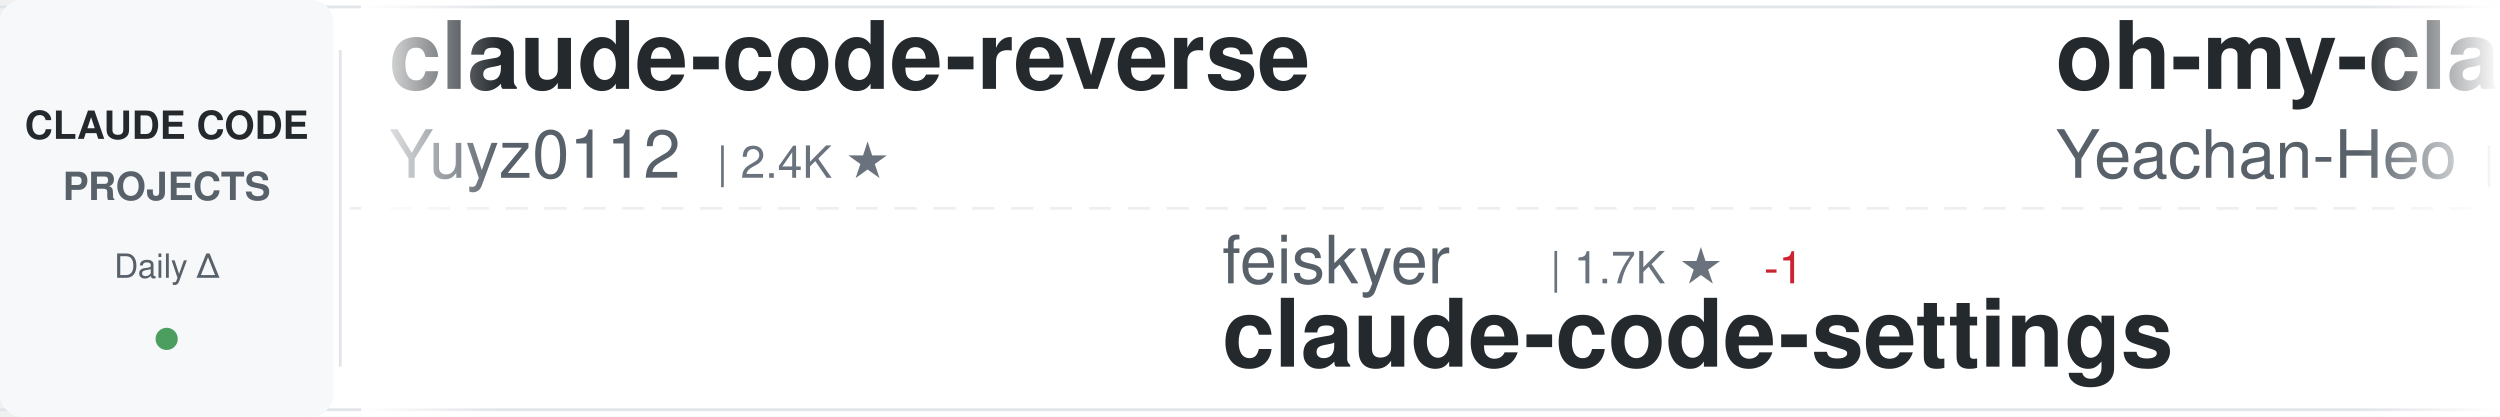
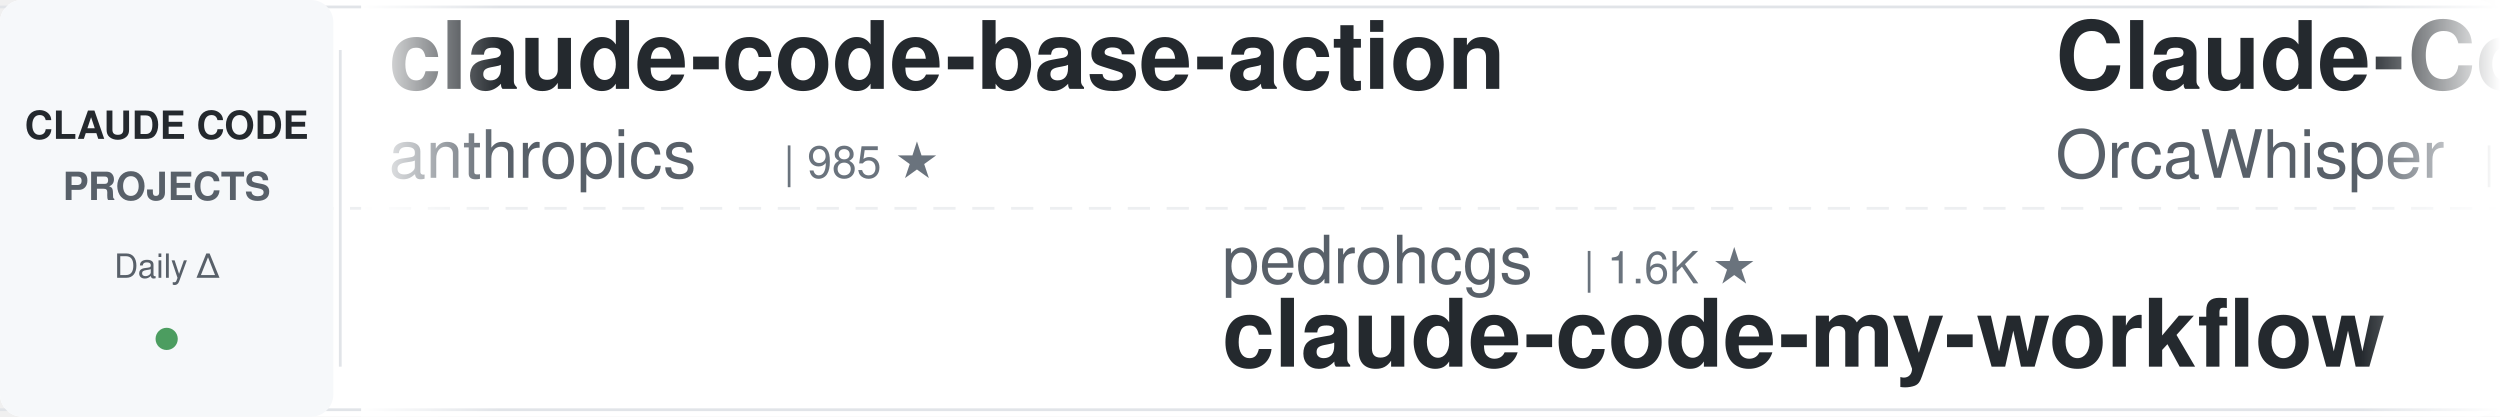
<svg xmlns="http://www.w3.org/2000/svg" width="900" height="150">
  <defs>
    <linearGradient id="awesomeLeftFade" x1="0%" y1="0%" x2="100%" y2="0%">
      <stop offset="0%" style="stop-color:#ffffff;stop-opacity:1" />
      <stop offset="100%" style="stop-color:#ffffff;stop-opacity:0" />
    </linearGradient>
    <linearGradient id="awesomeRightFade" x1="0%" y1="0%" x2="100%" y2="0%">
      <stop offset="0%" style="stop-color:#ffffff;stop-opacity:0" />
      <stop offset="100%" style="stop-color:#ffffff;stop-opacity:1" />
    </linearGradient>
  </defs>
  <rect width="900" height="150" fill="#ffffff" rx="8" />
  <rect x="0" y="2" width="900" height="1" fill="#e1e4e8" />
  <rect x="0" y="147" width="900" height="1" fill="#e1e4e8" />
  <line x1="0" y1="75" x2="900" y2="75" stroke="#e1e4e8" stroke-width="1" stroke-dasharray="8 6" opacity="0.6" />
  <rect x="0" y="0" width="120" height="150" fill="#f6f8fa" rx="8" />
  <text x="60" y="50" font-family="-apple-system, BlinkMacSystemFont, 'Segoe UI', Helvetica, Arial, sans-serif" font-size="14" font-weight="600" fill="#24292e" text-anchor="middle">CLAUDE CODE</text>
  <text x="60" y="72" font-family="-apple-system, BlinkMacSystemFont, 'Segoe UI', Helvetica, Arial, sans-serif" font-size="14" font-weight="600" fill="#586069" text-anchor="middle">PROJECTS</text>
  <text x="60" y="100" font-family="-apple-system, BlinkMacSystemFont, 'Segoe UI', Helvetica, Arial, sans-serif" font-size="12" font-weight="500" fill="#586069" text-anchor="middle">Daily Δ</text>
  <circle cx="60" cy="122" r="4" fill="#22863a" opacity="0.8" />
  <rect x="122" y="18" width="1" height="114" fill="#e1e4e8" />
  <clipPath id="awesomeTickerClip">
    <rect x="130" y="0" width="770" height="150" />
  </clipPath>
  <g clip-path="url(#awesomeTickerClip)">
    <g id="awesomeTickerItems">
      <animateTransform attributeName="transform" attributeType="XML" type="translate" from="0 0" to="-3000 0" dur="54s" repeatCount="indefinite" />
      <g transform="translate(0, 0)">
-         <text x="140" y="32" font-family="-apple-system, BlinkMacSystemFont, 'Segoe UI', Helvetica, Arial, sans-serif" font-size="34" font-weight="600" fill="#24292e">claude-code-reverse</text>
-         <text x="140" y="64" font-family="-apple-system, BlinkMacSystemFont, 'Segoe UI', Helvetica, Arial, sans-serif" font-size="24" font-weight="400" fill="#586069">Yuyz0112</text>
-         <text x="258" y="64" font-family="-apple-system, BlinkMacSystemFont, 'Segoe UI', Helvetica, Arial, sans-serif" font-size="16" font-weight="500" fill="#6a737d">| 2.4K ★</text>
+         <text x="140" y="32" font-family="-apple-system, BlinkMacSystemFont, 'Segoe UI', Helvetica, Arial, sans-serif" font-size="34" font-weight="600" fill="#24292e">claude-code-base-action</text>
+         <text x="140" y="64" font-family="-apple-system, BlinkMacSystemFont, 'Segoe UI', Helvetica, Arial, sans-serif" font-size="24" font-weight="400" fill="#586069">anthropics</text>
+         <text x="282" y="64" font-family="-apple-system, BlinkMacSystemFont, 'Segoe UI', Helvetica, Arial, sans-serif" font-size="16" font-weight="500" fill="#6a737d">| 985 ★</text>
      </g>
      <g transform="translate(300, 0)">
-         <text x="140" y="102" font-family="-apple-system, BlinkMacSystemFont, 'Segoe UI', Helvetica, Arial, sans-serif" font-size="24" font-weight="400" fill="#586069">feiskyer</text>
-         <text x="258" y="102" font-family="-apple-system, BlinkMacSystemFont, 'Segoe UI', Helvetica, Arial, sans-serif" font-size="16" font-weight="500" fill="#6a737d">| 1.7K ★</text>
-         <text x="335" y="102" font-family="-apple-system, BlinkMacSystemFont, 'Segoe UI', Helvetica, Arial, sans-serif" font-size="16" font-weight="500" fill="#cb2431"> -1</text>
-         <text x="140" y="132" font-family="-apple-system, BlinkMacSystemFont, 'Segoe UI', Helvetica, Arial, sans-serif" font-size="34" font-weight="600" fill="#24292e">claude-code-settings</text>
+         <text x="140" y="102" font-family="-apple-system, BlinkMacSystemFont, 'Segoe UI', Helvetica, Arial, sans-serif" font-size="24" font-weight="400" fill="#586069">pedrohcgs</text>
+         <text x="270" y="102" font-family="-apple-system, BlinkMacSystemFont, 'Segoe UI', Helvetica, Arial, sans-serif" font-size="16" font-weight="500" fill="#6a737d">| 1.6K ★</text>
+         <text x="140" y="132" font-family="-apple-system, BlinkMacSystemFont, 'Segoe UI', Helvetica, Arial, sans-serif" font-size="34" font-weight="600" fill="#24292e">claude-code-my-workflow</text>
      </g>
      <g transform="translate(600, 0)">
-         <text x="140" y="32" font-family="-apple-system, BlinkMacSystemFont, 'Segoe UI', Helvetica, Arial, sans-serif" font-size="34" font-weight="600" fill="#24292e">oh-my-claudecode</text>
-         <text x="140" y="64" font-family="-apple-system, BlinkMacSystemFont, 'Segoe UI', Helvetica, Arial, sans-serif" font-size="24" font-weight="400" fill="#586069">Yeachan-Heo</text>
-         <text x="294" y="64" font-family="-apple-system, BlinkMacSystemFont, 'Segoe UI', Helvetica, Arial, sans-serif" font-size="16" font-weight="500" fill="#6a737d">| 39.3K ★</text>
-         <text x="380" y="64" font-family="-apple-system, BlinkMacSystemFont, 'Segoe UI', Helvetica, Arial, sans-serif" font-size="16" font-weight="500" fill="#22863a"> +4</text>
+         <text x="140" y="32" font-family="-apple-system, BlinkMacSystemFont, 'Segoe UI', Helvetica, Arial, sans-serif" font-size="34" font-weight="600" fill="#24292e">Claude-Code</text>
+         <text x="140" y="64" font-family="-apple-system, BlinkMacSystemFont, 'Segoe UI', Helvetica, Arial, sans-serif" font-size="24" font-weight="400" fill="#586069">OrcaWhisper</text>
+         <text x="294" y="64" font-family="-apple-system, BlinkMacSystemFont, 'Segoe UI', Helvetica, Arial, sans-serif" font-size="16" font-weight="500" fill="#6a737d">| 99 ★</text>
+         <text x="353" y="64" font-family="-apple-system, BlinkMacSystemFont, 'Segoe UI', Helvetica, Arial, sans-serif" font-size="16" font-weight="500" fill="#22863a"> +1</text>
      </g>
      <g transform="translate(900, 0)">
-         <text x="140" y="102" font-family="-apple-system, BlinkMacSystemFont, 'Segoe UI', Helvetica, Arial, sans-serif" font-size="24" font-weight="400" fill="#586069">diet103</text>
-         <text x="246" y="102" font-family="-apple-system, BlinkMacSystemFont, 'Segoe UI', Helvetica, Arial, sans-serif" font-size="16" font-weight="500" fill="#6a737d">| 10.0K ★</text>
-         <text x="332" y="102" font-family="-apple-system, BlinkMacSystemFont, 'Segoe UI', Helvetica, Arial, sans-serif" font-size="16" font-weight="500" fill="#cb2431"> -2</text>
-         <text x="140" y="132" font-family="-apple-system, BlinkMacSystemFont, 'Segoe UI', Helvetica, Arial, sans-serif" font-size="34" font-weight="600" fill="#24292e">claude-code-infrastructu...</text>
+         <text x="140" y="102" font-family="-apple-system, BlinkMacSystemFont, 'Segoe UI', Helvetica, Arial, sans-serif" font-size="24" font-weight="400" fill="#586069">chauncygu</text>
+         <text x="270" y="102" font-family="-apple-system, BlinkMacSystemFont, 'Segoe UI', Helvetica, Arial, sans-serif" font-size="16" font-weight="500" fill="#6a737d">| 2.8K ★</text>
+         <text x="140" y="132" font-family="-apple-system, BlinkMacSystemFont, 'Segoe UI', Helvetica, Arial, sans-serif" font-size="34" font-weight="600" fill="#24292e">collection-claude-code-s...</text>
      </g>
      <g transform="translate(1200, 0)">
-         <text x="140" y="32" font-family="-apple-system, BlinkMacSystemFont, 'Segoe UI', Helvetica, Arial, sans-serif" font-size="34" font-weight="600" fill="#24292e">claude_codex_bridge</text>
-         <text x="140" y="64" font-family="-apple-system, BlinkMacSystemFont, 'Segoe UI', Helvetica, Arial, sans-serif" font-size="24" font-weight="400" fill="#586069">SeemSeam</text>
-         <text x="258" y="64" font-family="-apple-system, BlinkMacSystemFont, 'Segoe UI', Helvetica, Arial, sans-serif" font-size="16" font-weight="500" fill="#6a737d">| 3.5K ★</text>
+         <text x="140" y="32" font-family="-apple-system, BlinkMacSystemFont, 'Segoe UI', Helvetica, Arial, sans-serif" font-size="34" font-weight="600" fill="#24292e">claude-code</text>
+         <text x="140" y="64" font-family="-apple-system, BlinkMacSystemFont, 'Segoe UI', Helvetica, Arial, sans-serif" font-size="24" font-weight="400" fill="#586069">lowcortisolprogrammer</text>
+         <text x="414" y="64" font-family="-apple-system, BlinkMacSystemFont, 'Segoe UI', Helvetica, Arial, sans-serif" font-size="16" font-weight="500" fill="#6a737d">| 171 ★</text>
      </g>
      <g transform="translate(1500, 0)">
-         <text x="140" y="102" font-family="-apple-system, BlinkMacSystemFont, 'Segoe UI', Helvetica, Arial, sans-serif" font-size="24" font-weight="400" fill="#586069">ykdojo</text>
-         <text x="234" y="102" font-family="-apple-system, BlinkMacSystemFont, 'Segoe UI', Helvetica, Arial, sans-serif" font-size="16" font-weight="500" fill="#6a737d">| 10.1K ★</text>
-         <text x="320" y="102" font-family="-apple-system, BlinkMacSystemFont, 'Segoe UI', Helvetica, Arial, sans-serif" font-size="16" font-weight="500" fill="#22863a"> +2</text>
-         <text x="140" y="132" font-family="-apple-system, BlinkMacSystemFont, 'Segoe UI', Helvetica, Arial, sans-serif" font-size="34" font-weight="600" fill="#24292e">claude-code-tips</text>
+         <text x="140" y="102" font-family="-apple-system, BlinkMacSystemFont, 'Segoe UI', Helvetica, Arial, sans-serif" font-size="24" font-weight="400" fill="#586069">xorespesp</text>
+         <text x="270" y="102" font-family="-apple-system, BlinkMacSystemFont, 'Segoe UI', Helvetica, Arial, sans-serif" font-size="16" font-weight="500" fill="#6a737d">| 233 ★</text>
+         <text x="140" y="132" font-family="-apple-system, BlinkMacSystemFont, 'Segoe UI', Helvetica, Arial, sans-serif" font-size="34" font-weight="600" fill="#24292e">claude-code</text>
      </g>
      <g transform="translate(1800, 0)">
-         <text x="140" y="32" font-family="-apple-system, BlinkMacSystemFont, 'Segoe UI', Helvetica, Arial, sans-serif" font-size="34" font-weight="600" fill="#24292e">claude-code</text>
-         <text x="140" y="64" font-family="-apple-system, BlinkMacSystemFont, 'Segoe UI', Helvetica, Arial, sans-serif" font-size="24" font-weight="400" fill="#586069">codeaashu</text>
-         <text x="270" y="64" font-family="-apple-system, BlinkMacSystemFont, 'Segoe UI', Helvetica, Arial, sans-serif" font-size="16" font-weight="500" fill="#6a737d">| 3.3K ★</text>
+         <text x="140" y="32" font-family="-apple-system, BlinkMacSystemFont, 'Segoe UI', Helvetica, Arial, sans-serif" font-size="34" font-weight="600" fill="#24292e">claude-code-telegram</text>
+         <text x="140" y="64" font-family="-apple-system, BlinkMacSystemFont, 'Segoe UI', Helvetica, Arial, sans-serif" font-size="24" font-weight="400" fill="#586069">overwirehq</text>
+         <text x="282" y="64" font-family="-apple-system, BlinkMacSystemFont, 'Segoe UI', Helvetica, Arial, sans-serif" font-size="16" font-weight="500" fill="#6a737d">| 2.8K ★</text>
      </g>
      <g transform="translate(2100, 0)">
-         <text x="140" y="102" font-family="-apple-system, BlinkMacSystemFont, 'Segoe UI', Helvetica, Arial, sans-serif" font-size="24" font-weight="400" fill="#586069">luyao618</text>
-         <text x="258" y="102" font-family="-apple-system, BlinkMacSystemFont, 'Segoe UI', Helvetica, Arial, sans-serif" font-size="16" font-weight="500" fill="#6a737d">| 1.7K ★</text>
-         <text x="140" y="132" font-family="-apple-system, BlinkMacSystemFont, 'Segoe UI', Helvetica, Arial, sans-serif" font-size="34" font-weight="600" fill="#24292e">Claude-Code-Source-Study</text>
+         <text x="140" y="102" font-family="-apple-system, BlinkMacSystemFont, 'Segoe UI', Helvetica, Arial, sans-serif" font-size="24" font-weight="400" fill="#586069">JrCx7scC</text>
+         <text x="258" y="102" font-family="-apple-system, BlinkMacSystemFont, 'Segoe UI', Helvetica, Arial, sans-serif" font-size="16" font-weight="500" fill="#6a737d">| 376 ★</text>
+         <text x="140" y="132" font-family="-apple-system, BlinkMacSystemFont, 'Segoe UI', Helvetica, Arial, sans-serif" font-size="34" font-weight="600" fill="#24292e">claude-code-source</text>
      </g>
      <g transform="translate(2400, 0)">
-         <text x="140" y="32" font-family="-apple-system, BlinkMacSystemFont, 'Segoe UI', Helvetica, Arial, sans-serif" font-size="34" font-weight="600" fill="#24292e">claude-code-source</text>
-         <text x="140" y="64" font-family="-apple-system, BlinkMacSystemFont, 'Segoe UI', Helvetica, Arial, sans-serif" font-size="24" font-weight="400" fill="#586069">hangsman</text>
-         <text x="258" y="64" font-family="-apple-system, BlinkMacSystemFont, 'Segoe UI', Helvetica, Arial, sans-serif" font-size="16" font-weight="500" fill="#6a737d">| 795 ★</text>
+         <text x="140" y="32" font-family="-apple-system, BlinkMacSystemFont, 'Segoe UI', Helvetica, Arial, sans-serif" font-size="34" font-weight="600" fill="#24292e">claude-code-source-build</text>
+         <text x="140" y="64" font-family="-apple-system, BlinkMacSystemFont, 'Segoe UI', Helvetica, Arial, sans-serif" font-size="24" font-weight="400" fill="#586069">andrew-kramer-inno</text>
+         <text x="378" y="64" font-family="-apple-system, BlinkMacSystemFont, 'Segoe UI', Helvetica, Arial, sans-serif" font-size="16" font-weight="500" fill="#6a737d">| 596 ★</text>
      </g>
      <g transform="translate(2700, 0)">
-         <text x="140" y="102" font-family="-apple-system, BlinkMacSystemFont, 'Segoe UI', Helvetica, Arial, sans-serif" font-size="24" font-weight="400" fill="#586069">sugyan</text>
-         <text x="234" y="102" font-family="-apple-system, BlinkMacSystemFont, 'Segoe UI', Helvetica, Arial, sans-serif" font-size="16" font-weight="500" fill="#6a737d">| 1.1K ★</text>
-         <text x="140" y="132" font-family="-apple-system, BlinkMacSystemFont, 'Segoe UI', Helvetica, Arial, sans-serif" font-size="34" font-weight="600" fill="#24292e">claude-code-webui</text>
+         <text x="140" y="102" font-family="-apple-system, BlinkMacSystemFont, 'Segoe UI', Helvetica, Arial, sans-serif" font-size="24" font-weight="400" fill="#586069">xu-xiang</text>
+         <text x="258" y="102" font-family="-apple-system, BlinkMacSystemFont, 'Segoe UI', Helvetica, Arial, sans-serif" font-size="16" font-weight="500" fill="#6a737d">| 2.0K ★</text>
+         <text x="140" y="132" font-family="-apple-system, BlinkMacSystemFont, 'Segoe UI', Helvetica, Arial, sans-serif" font-size="34" font-weight="600" fill="#24292e">everything-claude-code-z...</text>
      </g>
      <g transform="translate(3000, 0)">
-         <text x="140" y="32" font-family="-apple-system, BlinkMacSystemFont, 'Segoe UI', Helvetica, Arial, sans-serif" font-size="34" font-weight="600" fill="#24292e">claude-code-reverse</text>
-         <text x="140" y="64" font-family="-apple-system, BlinkMacSystemFont, 'Segoe UI', Helvetica, Arial, sans-serif" font-size="24" font-weight="400" fill="#586069">Yuyz0112</text>
-         <text x="258" y="64" font-family="-apple-system, BlinkMacSystemFont, 'Segoe UI', Helvetica, Arial, sans-serif" font-size="16" font-weight="500" fill="#6a737d">| 2.4K ★</text>
+         <text x="140" y="32" font-family="-apple-system, BlinkMacSystemFont, 'Segoe UI', Helvetica, Arial, sans-serif" font-size="34" font-weight="600" fill="#24292e">claude-code-base-action</text>
+         <text x="140" y="64" font-family="-apple-system, BlinkMacSystemFont, 'Segoe UI', Helvetica, Arial, sans-serif" font-size="24" font-weight="400" fill="#586069">anthropics</text>
+         <text x="282" y="64" font-family="-apple-system, BlinkMacSystemFont, 'Segoe UI', Helvetica, Arial, sans-serif" font-size="16" font-weight="500" fill="#6a737d">| 985 ★</text>
      </g>
      <g transform="translate(3300, 0)">
-         <text x="140" y="102" font-family="-apple-system, BlinkMacSystemFont, 'Segoe UI', Helvetica, Arial, sans-serif" font-size="24" font-weight="400" fill="#586069">feiskyer</text>
-         <text x="258" y="102" font-family="-apple-system, BlinkMacSystemFont, 'Segoe UI', Helvetica, Arial, sans-serif" font-size="16" font-weight="500" fill="#6a737d">| 1.7K ★</text>
-         <text x="335" y="102" font-family="-apple-system, BlinkMacSystemFont, 'Segoe UI', Helvetica, Arial, sans-serif" font-size="16" font-weight="500" fill="#cb2431"> -1</text>
-         <text x="140" y="132" font-family="-apple-system, BlinkMacSystemFont, 'Segoe UI', Helvetica, Arial, sans-serif" font-size="34" font-weight="600" fill="#24292e">claude-code-settings</text>
+         <text x="140" y="102" font-family="-apple-system, BlinkMacSystemFont, 'Segoe UI', Helvetica, Arial, sans-serif" font-size="24" font-weight="400" fill="#586069">pedrohcgs</text>
+         <text x="270" y="102" font-family="-apple-system, BlinkMacSystemFont, 'Segoe UI', Helvetica, Arial, sans-serif" font-size="16" font-weight="500" fill="#6a737d">| 1.6K ★</text>
+         <text x="140" y="132" font-family="-apple-system, BlinkMacSystemFont, 'Segoe UI', Helvetica, Arial, sans-serif" font-size="34" font-weight="600" fill="#24292e">claude-code-my-workflow</text>
      </g>
      <g transform="translate(3600, 0)">
-         <text x="140" y="32" font-family="-apple-system, BlinkMacSystemFont, 'Segoe UI', Helvetica, Arial, sans-serif" font-size="34" font-weight="600" fill="#24292e">oh-my-claudecode</text>
-         <text x="140" y="64" font-family="-apple-system, BlinkMacSystemFont, 'Segoe UI', Helvetica, Arial, sans-serif" font-size="24" font-weight="400" fill="#586069">Yeachan-Heo</text>
-         <text x="294" y="64" font-family="-apple-system, BlinkMacSystemFont, 'Segoe UI', Helvetica, Arial, sans-serif" font-size="16" font-weight="500" fill="#6a737d">| 39.3K ★</text>
-         <text x="380" y="64" font-family="-apple-system, BlinkMacSystemFont, 'Segoe UI', Helvetica, Arial, sans-serif" font-size="16" font-weight="500" fill="#22863a"> +4</text>
+         <text x="140" y="32" font-family="-apple-system, BlinkMacSystemFont, 'Segoe UI', Helvetica, Arial, sans-serif" font-size="34" font-weight="600" fill="#24292e">Claude-Code</text>
+         <text x="140" y="64" font-family="-apple-system, BlinkMacSystemFont, 'Segoe UI', Helvetica, Arial, sans-serif" font-size="24" font-weight="400" fill="#586069">OrcaWhisper</text>
+         <text x="294" y="64" font-family="-apple-system, BlinkMacSystemFont, 'Segoe UI', Helvetica, Arial, sans-serif" font-size="16" font-weight="500" fill="#6a737d">| 99 ★</text>
+         <text x="353" y="64" font-family="-apple-system, BlinkMacSystemFont, 'Segoe UI', Helvetica, Arial, sans-serif" font-size="16" font-weight="500" fill="#22863a"> +1</text>
      </g>
      <g transform="translate(3900, 0)">
-         <text x="140" y="102" font-family="-apple-system, BlinkMacSystemFont, 'Segoe UI', Helvetica, Arial, sans-serif" font-size="24" font-weight="400" fill="#586069">diet103</text>
-         <text x="246" y="102" font-family="-apple-system, BlinkMacSystemFont, 'Segoe UI', Helvetica, Arial, sans-serif" font-size="16" font-weight="500" fill="#6a737d">| 10.0K ★</text>
-         <text x="332" y="102" font-family="-apple-system, BlinkMacSystemFont, 'Segoe UI', Helvetica, Arial, sans-serif" font-size="16" font-weight="500" fill="#cb2431"> -2</text>
-         <text x="140" y="132" font-family="-apple-system, BlinkMacSystemFont, 'Segoe UI', Helvetica, Arial, sans-serif" font-size="34" font-weight="600" fill="#24292e">claude-code-infrastructu...</text>
+         <text x="140" y="102" font-family="-apple-system, BlinkMacSystemFont, 'Segoe UI', Helvetica, Arial, sans-serif" font-size="24" font-weight="400" fill="#586069">chauncygu</text>
+         <text x="270" y="102" font-family="-apple-system, BlinkMacSystemFont, 'Segoe UI', Helvetica, Arial, sans-serif" font-size="16" font-weight="500" fill="#6a737d">| 2.8K ★</text>
+         <text x="140" y="132" font-family="-apple-system, BlinkMacSystemFont, 'Segoe UI', Helvetica, Arial, sans-serif" font-size="34" font-weight="600" fill="#24292e">collection-claude-code-s...</text>
      </g>
    </g>
  </g>
  <rect x="130" y="0" width="50" height="150" fill="url(#awesomeLeftFade)" />
  <rect x="850" y="0" width="50" height="150" fill="url(#awesomeRightFade)" />
</svg>
